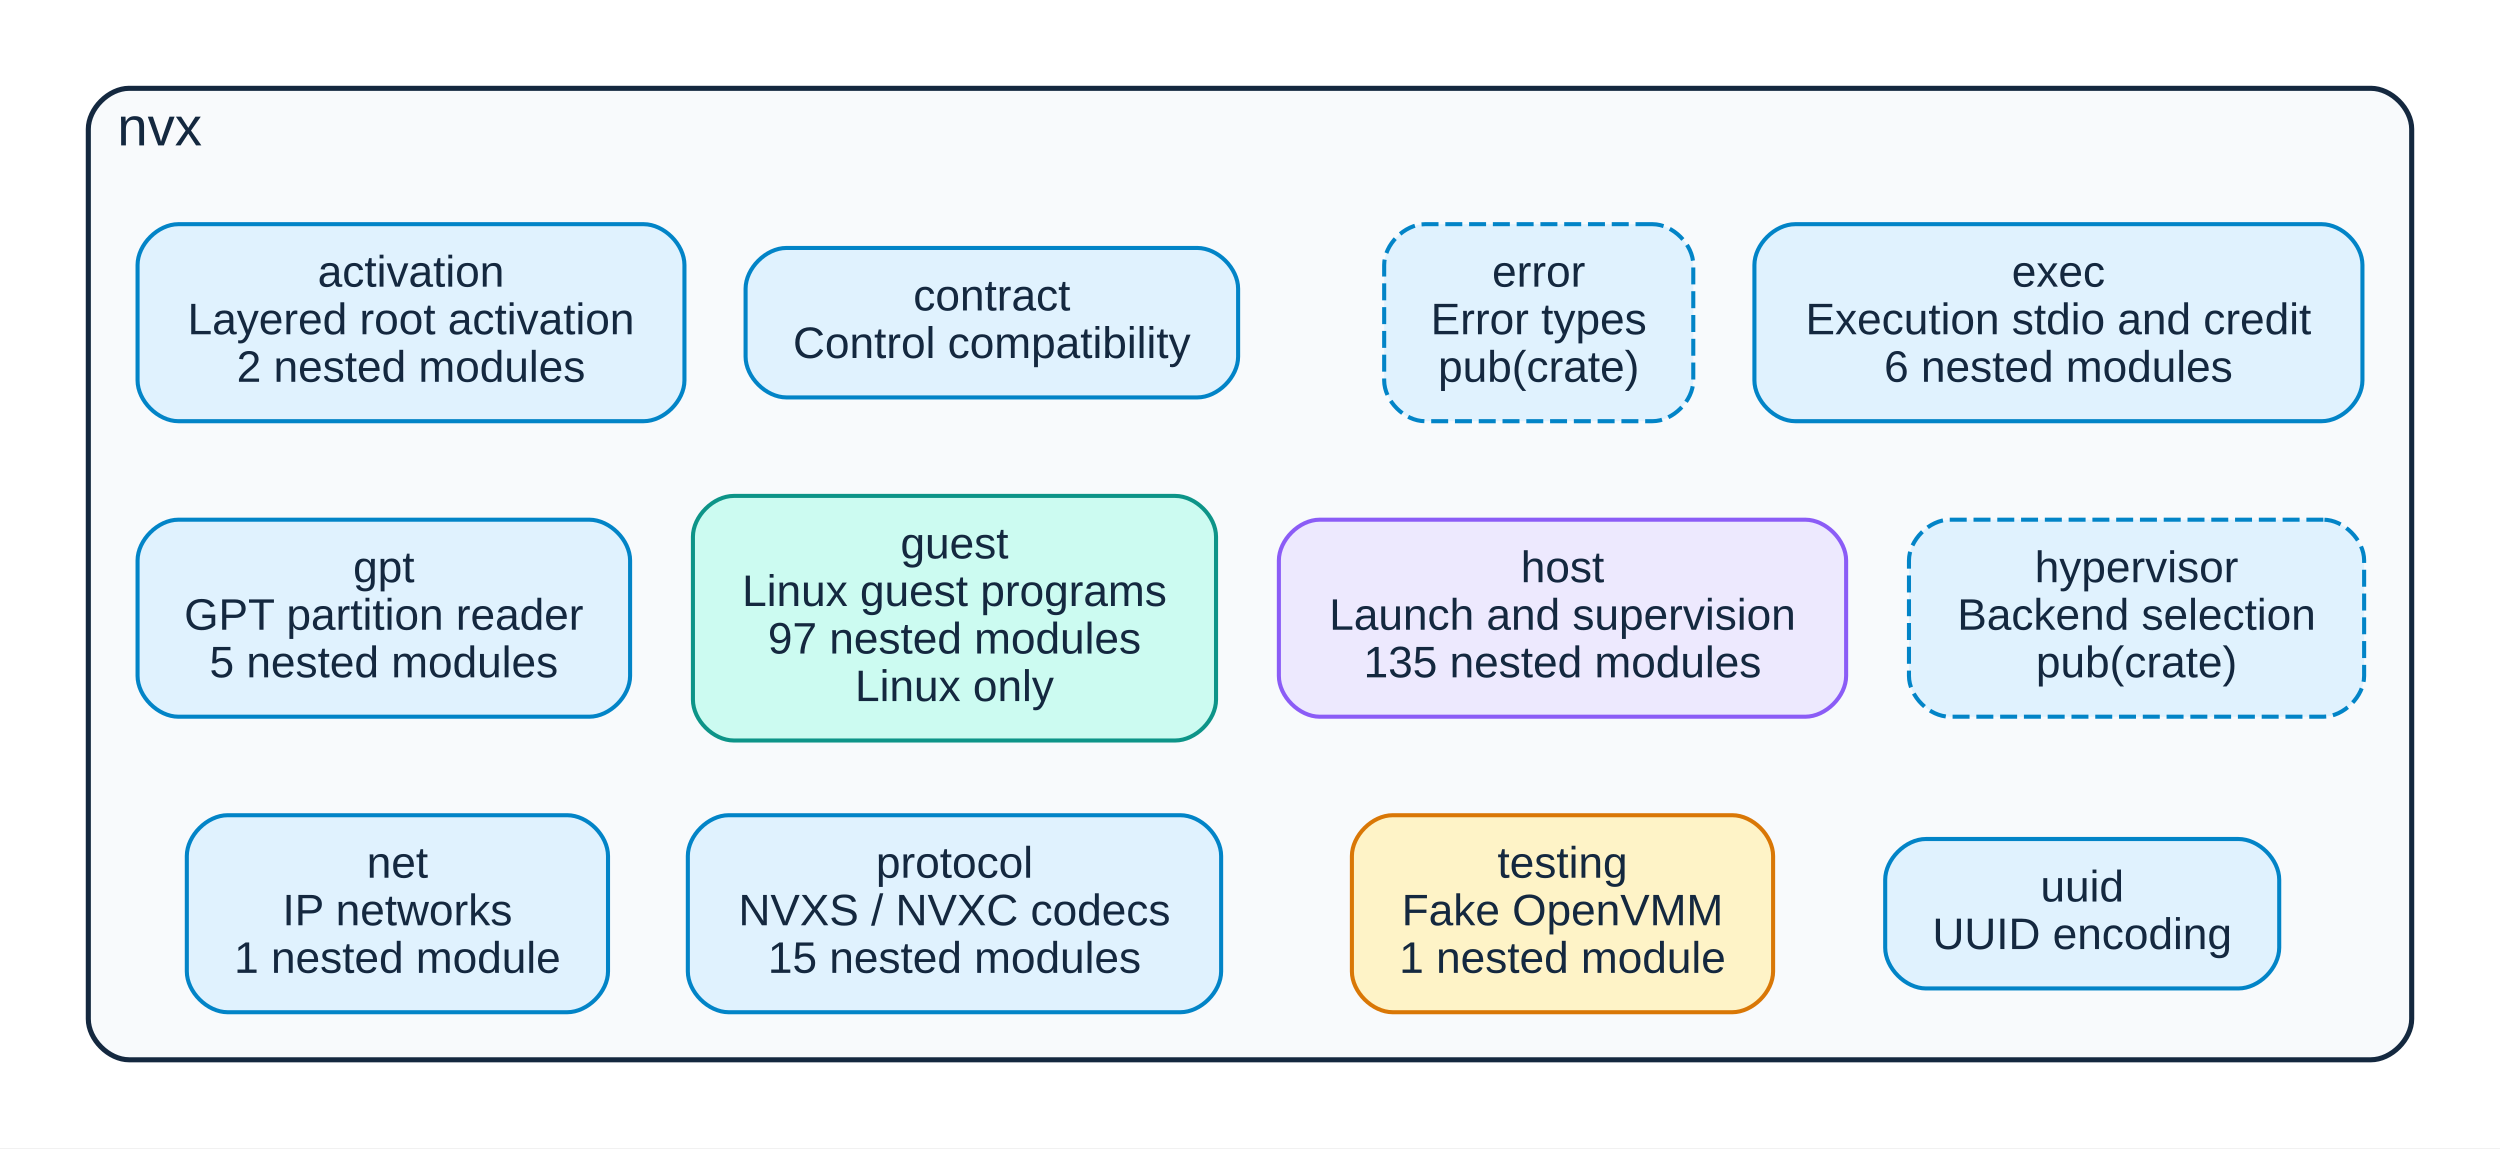
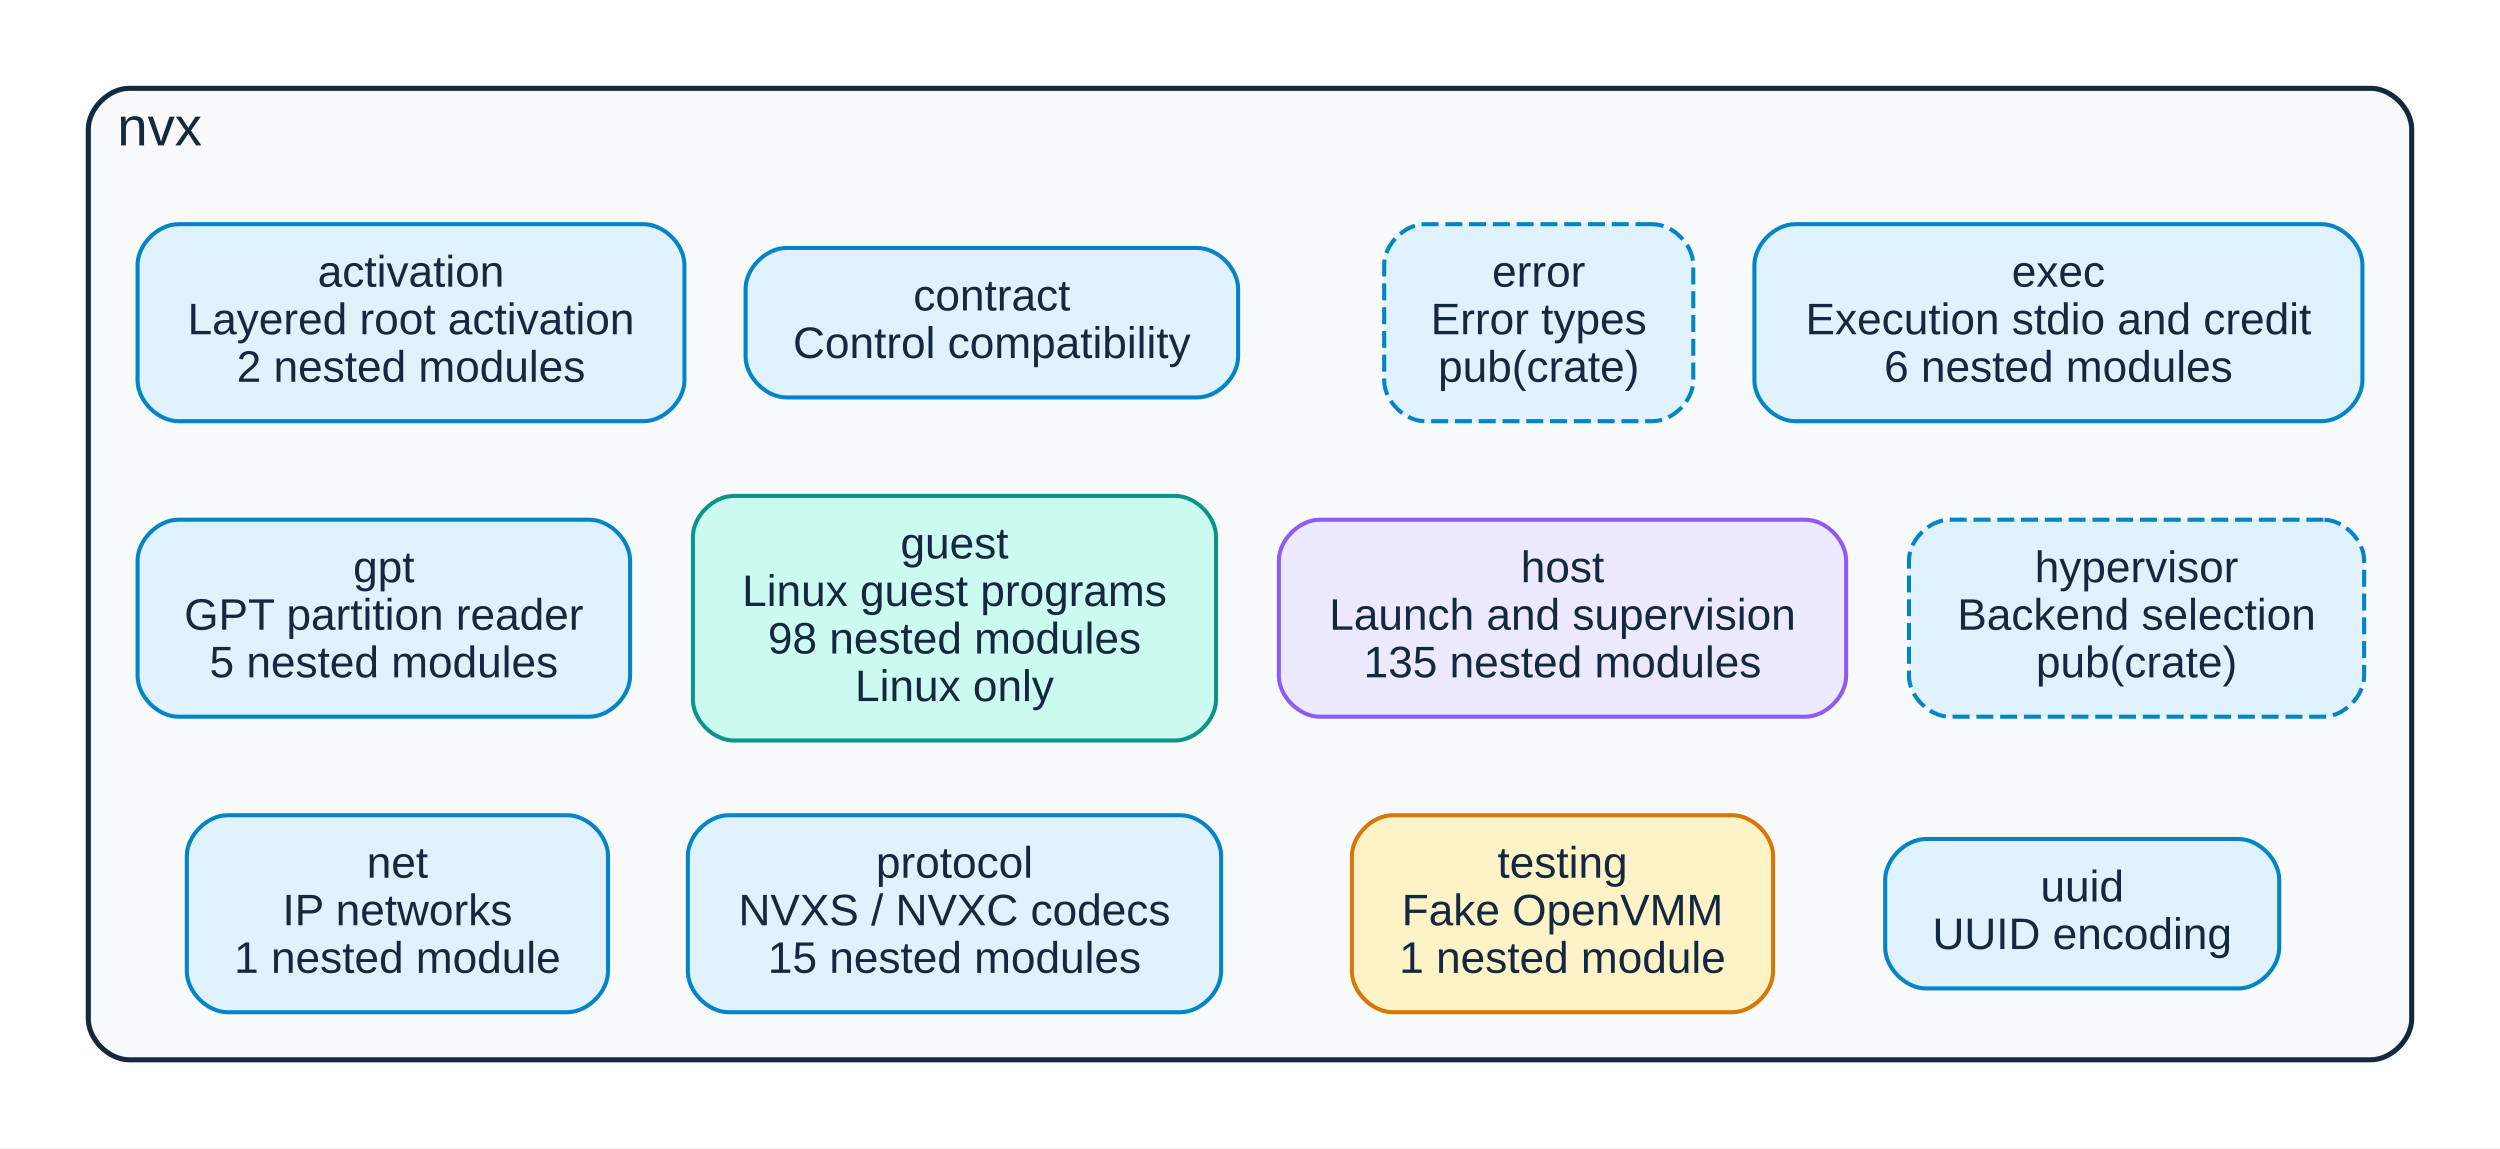
<svg xmlns="http://www.w3.org/2000/svg" xmlns:xlink="http://www.w3.org/1999/xlink" width="736pt" height="338pt" viewBox="0.00 0.00 736.00 338.00">
  <g id="graph0" class="graph" transform="scale(1 1) rotate(0) translate(18 320)">
    <polygon fill="white" stroke="transparent" points="-18,18 -18,-320 718,-320 718,18 -18,18" />
    <g id="clust1" class="cluster">
      <path fill="#f8fafc" stroke="#14283f" stroke-width="1.5" d="M20,-8C20,-8 680,-8 680,-8 686,-8 692,-14 692,-20 692,-20 692,-282 692,-282 692,-288 686,-294 680,-294 680,-294 20,-294 20,-294 14,-294 8,-288 8,-282 8,-282 8,-20 8,-20 8,-14 14,-8 20,-8" />
      <text text-anchor="middle" x="29" y="-277.2" font-family="Liberation Sans,Arial,Helvetica,sans-serif" font-size="16.00" fill="#14283f">nvx</text>
    </g>
    <g id="node1" class="node">
      <g id="a_node1">
        <a xlink:title="nvx::activation (pub)">
          <path fill="#e0f2fe" stroke="#0284c7" stroke-width="1.2" d="M171.5,-254C171.5,-254 34.5,-254 34.5,-254 28.5,-254 22.5,-248 22.5,-242 22.5,-242 22.5,-208 22.5,-208 22.5,-202 28.5,-196 34.5,-196 34.5,-196 171.5,-196 171.5,-196 177.5,-196 183.5,-202 183.5,-208 183.5,-208 183.5,-242 183.5,-242 183.5,-248 177.5,-254 171.5,-254" />
          <text text-anchor="middle" x="103" y="-235.6" font-family="Liberation Sans,Arial,Helvetica,sans-serif" font-size="13.00" fill="#14283f">activation</text>
          <text text-anchor="middle" x="103" y="-221.6" font-family="Liberation Sans,Arial,Helvetica,sans-serif" font-size="13.00" fill="#14283f">Layered root activation</text>
          <text text-anchor="middle" x="103" y="-207.6" font-family="Liberation Sans,Arial,Helvetica,sans-serif" font-size="13.00" fill="#14283f">2 nested modules</text>
        </a>
      </g>
    </g>
    <g id="node2" class="node">
      <g id="a_node2">
        <a xlink:title="nvx::contract (pub)">
          <path fill="#e0f2fe" stroke="#0284c7" stroke-width="1.2" d="M334.5,-247C334.5,-247 213.5,-247 213.5,-247 207.5,-247 201.5,-241 201.5,-235 201.5,-235 201.5,-215 201.5,-215 201.5,-209 207.5,-203 213.5,-203 213.5,-203 334.5,-203 334.5,-203 340.5,-203 346.5,-209 346.5,-215 346.5,-215 346.5,-235 346.5,-235 346.5,-241 340.5,-247 334.5,-247" />
          <text text-anchor="middle" x="274" y="-228.6" font-family="Liberation Sans,Arial,Helvetica,sans-serif" font-size="13.00" fill="#14283f">contract</text>
          <text text-anchor="middle" x="274" y="-214.6" font-family="Liberation Sans,Arial,Helvetica,sans-serif" font-size="13.00" fill="#14283f">Control compatibility</text>
        </a>
      </g>
    </g>
    <g id="node3" class="node">
      <g id="a_node3">
        <a xlink:title="nvx::error (pub(crate))">
          <path fill="#e0f2fe" stroke="#0284c7" stroke-width="1.2" stroke-dasharray="5,2" d="M468.5,-254C468.5,-254 401.5,-254 401.5,-254 395.5,-254 389.5,-248 389.5,-242 389.5,-242 389.5,-208 389.5,-208 389.5,-202 395.5,-196 401.5,-196 401.5,-196 468.5,-196 468.5,-196 474.5,-196 480.5,-202 480.5,-208 480.5,-208 480.5,-242 480.5,-242 480.5,-248 474.5,-254 468.5,-254" />
          <text text-anchor="middle" x="435" y="-235.6" font-family="Liberation Sans,Arial,Helvetica,sans-serif" font-size="13.00" fill="#14283f">error</text>
          <text text-anchor="middle" x="435" y="-221.6" font-family="Liberation Sans,Arial,Helvetica,sans-serif" font-size="13.00" fill="#14283f">Error types</text>
          <text text-anchor="middle" x="435" y="-207.6" font-family="Liberation Sans,Arial,Helvetica,sans-serif" font-size="13.00" fill="#14283f">pub(crate)</text>
        </a>
      </g>
    </g>
    <g id="node4" class="node">
      <g id="a_node4">
        <a xlink:title="nvx::exec (pub)">
          <path fill="#e0f2fe" stroke="#0284c7" stroke-width="1.2" d="M665.5,-254C665.5,-254 510.5,-254 510.5,-254 504.5,-254 498.5,-248 498.5,-242 498.5,-242 498.5,-208 498.5,-208 498.5,-202 504.5,-196 510.5,-196 510.5,-196 665.5,-196 665.5,-196 671.5,-196 677.5,-202 677.5,-208 677.5,-208 677.5,-242 677.5,-242 677.5,-248 671.5,-254 665.5,-254" />
          <text text-anchor="middle" x="588" y="-235.6" font-family="Liberation Sans,Arial,Helvetica,sans-serif" font-size="13.00" fill="#14283f">exec</text>
          <text text-anchor="middle" x="588" y="-221.6" font-family="Liberation Sans,Arial,Helvetica,sans-serif" font-size="13.00" fill="#14283f">Execution stdio and credit</text>
          <text text-anchor="middle" x="588" y="-207.6" font-family="Liberation Sans,Arial,Helvetica,sans-serif" font-size="13.00" fill="#14283f">6 nested modules</text>
        </a>
      </g>
    </g>
    <g id="node5" class="node">
      <g id="a_node5">
        <a xlink:title="nvx::gpt (pub)">
          <path fill="#e0f2fe" stroke="#0284c7" stroke-width="1.2" d="M155.5,-167C155.5,-167 34.5,-167 34.5,-167 28.5,-167 22.5,-161 22.5,-155 22.5,-155 22.5,-121 22.5,-121 22.5,-115 28.5,-109 34.5,-109 34.5,-109 155.5,-109 155.5,-109 161.5,-109 167.5,-115 167.5,-121 167.5,-121 167.5,-155 167.5,-155 167.5,-161 161.5,-167 155.5,-167" />
          <text text-anchor="middle" x="95" y="-148.6" font-family="Liberation Sans,Arial,Helvetica,sans-serif" font-size="13.00" fill="#14283f">gpt</text>
          <text text-anchor="middle" x="95" y="-134.6" font-family="Liberation Sans,Arial,Helvetica,sans-serif" font-size="13.00" fill="#14283f">GPT partition reader</text>
          <text text-anchor="middle" x="95" y="-120.6" font-family="Liberation Sans,Arial,Helvetica,sans-serif" font-size="13.00" fill="#14283f">5 nested modules</text>
        </a>
      </g>
    </g>
    <g id="node6" class="node">
      <g id="a_node6">
        <a xlink:title="nvx::guest (pub)">
          <path fill="#ccfbf1" stroke="#0d9488" stroke-width="1.2" d="M328,-174C328,-174 198,-174 198,-174 192,-174 186,-168 186,-162 186,-162 186,-114 186,-114 186,-108 192,-102 198,-102 198,-102 328,-102 328,-102 334,-102 340,-108 340,-114 340,-114 340,-162 340,-162 340,-168 334,-174 328,-174" />
          <text text-anchor="middle" x="263" y="-155.6" font-family="Liberation Sans,Arial,Helvetica,sans-serif" font-size="13.00" fill="#14283f">guest</text>
          <text text-anchor="middle" x="263" y="-141.6" font-family="Liberation Sans,Arial,Helvetica,sans-serif" font-size="13.00" fill="#14283f">Linux guest programs</text>
-           <text text-anchor="middle" x="263" y="-127.6" font-family="Liberation Sans,Arial,Helvetica,sans-serif" font-size="13.00" fill="#14283f">97 nested modules</text>
+           <text text-anchor="middle" x="263" y="-127.6" font-family="Liberation Sans,Arial,Helvetica,sans-serif" font-size="13.00" fill="#14283f">98 nested modules</text>
          <text text-anchor="middle" x="263" y="-113.6" font-family="Liberation Sans,Arial,Helvetica,sans-serif" font-size="13.00" fill="#14283f">Linux only</text>
        </a>
      </g>
    </g>
    <g id="node7" class="node">
      <g id="a_node7">
        <a xlink:title="nvx::host (pub)">
          <path fill="#ede9fe" stroke="#8b5cf6" stroke-width="1.2" d="M513.5,-167C513.5,-167 370.5,-167 370.5,-167 364.5,-167 358.5,-161 358.5,-155 358.5,-155 358.5,-121 358.5,-121 358.5,-115 364.5,-109 370.5,-109 370.5,-109 513.5,-109 513.5,-109 519.5,-109 525.5,-115 525.5,-121 525.5,-121 525.5,-155 525.5,-155 525.5,-161 519.5,-167 513.5,-167" />
          <text text-anchor="middle" x="442" y="-148.6" font-family="Liberation Sans,Arial,Helvetica,sans-serif" font-size="13.00" fill="#14283f">host</text>
          <text text-anchor="middle" x="442" y="-134.6" font-family="Liberation Sans,Arial,Helvetica,sans-serif" font-size="13.00" fill="#14283f">Launch and supervision</text>
          <text text-anchor="middle" x="442" y="-120.6" font-family="Liberation Sans,Arial,Helvetica,sans-serif" font-size="13.00" fill="#14283f">135 nested modules</text>
        </a>
      </g>
    </g>
    <g id="node8" class="node">
      <g id="a_node8">
        <a xlink:title="nvx::hypervisor (pub(crate))">
          <path fill="#e0f2fe" stroke="#0284c7" stroke-width="1.2" stroke-dasharray="5,2" d="M666,-167C666,-167 556,-167 556,-167 550,-167 544,-161 544,-155 544,-155 544,-121 544,-121 544,-115 550,-109 556,-109 556,-109 666,-109 666,-109 672,-109 678,-115 678,-121 678,-121 678,-155 678,-155 678,-161 672,-167 666,-167" />
          <text text-anchor="middle" x="611" y="-148.6" font-family="Liberation Sans,Arial,Helvetica,sans-serif" font-size="13.00" fill="#14283f">hypervisor</text>
          <text text-anchor="middle" x="611" y="-134.6" font-family="Liberation Sans,Arial,Helvetica,sans-serif" font-size="13.00" fill="#14283f">Backend selection</text>
          <text text-anchor="middle" x="611" y="-120.6" font-family="Liberation Sans,Arial,Helvetica,sans-serif" font-size="13.00" fill="#14283f">pub(crate)</text>
        </a>
      </g>
    </g>
    <g id="node9" class="node">
      <g id="a_node9">
        <a xlink:title="nvx::net (pub)">
          <path fill="#e0f2fe" stroke="#0284c7" stroke-width="1.2" d="M149,-80C149,-80 49,-80 49,-80 43,-80 37,-74 37,-68 37,-68 37,-34 37,-34 37,-28 43,-22 49,-22 49,-22 149,-22 149,-22 155,-22 161,-28 161,-34 161,-34 161,-68 161,-68 161,-74 155,-80 149,-80" />
          <text text-anchor="middle" x="99" y="-61.6" font-family="Liberation Sans,Arial,Helvetica,sans-serif" font-size="13.00" fill="#14283f">net</text>
          <text text-anchor="middle" x="99" y="-47.6" font-family="Liberation Sans,Arial,Helvetica,sans-serif" font-size="13.00" fill="#14283f">IP networks</text>
          <text text-anchor="middle" x="99" y="-33.6" font-family="Liberation Sans,Arial,Helvetica,sans-serif" font-size="13.00" fill="#14283f">1 nested module</text>
        </a>
      </g>
    </g>
    <g id="node10" class="node">
      <g id="a_node10">
        <a xlink:title="nvx::protocol (pub)">
          <path fill="#e0f2fe" stroke="#0284c7" stroke-width="1.2" d="M329.5,-80C329.5,-80 196.5,-80 196.5,-80 190.5,-80 184.5,-74 184.5,-68 184.5,-68 184.5,-34 184.5,-34 184.5,-28 190.5,-22 196.5,-22 196.5,-22 329.5,-22 329.5,-22 335.5,-22 341.5,-28 341.5,-34 341.5,-34 341.5,-68 341.5,-68 341.5,-74 335.5,-80 329.5,-80" />
          <text text-anchor="middle" x="263" y="-61.6" font-family="Liberation Sans,Arial,Helvetica,sans-serif" font-size="13.00" fill="#14283f">protocol</text>
          <text text-anchor="middle" x="263" y="-47.6" font-family="Liberation Sans,Arial,Helvetica,sans-serif" font-size="13.00" fill="#14283f">NVXS / NVXC codecs</text>
          <text text-anchor="middle" x="263" y="-33.6" font-family="Liberation Sans,Arial,Helvetica,sans-serif" font-size="13.00" fill="#14283f">15 nested modules</text>
        </a>
      </g>
    </g>
    <g id="node11" class="node">
      <g id="a_node11">
        <a xlink:title="nvx::testing (pub)">
          <path fill="#fef3c7" stroke="#d97706" stroke-width="1.2" d="M492,-80C492,-80 392,-80 392,-80 386,-80 380,-74 380,-68 380,-68 380,-34 380,-34 380,-28 386,-22 392,-22 392,-22 492,-22 492,-22 498,-22 504,-28 504,-34 504,-34 504,-68 504,-68 504,-74 498,-80 492,-80" />
          <text text-anchor="middle" x="442" y="-61.6" font-family="Liberation Sans,Arial,Helvetica,sans-serif" font-size="13.00" fill="#14283f">testing</text>
          <text text-anchor="middle" x="442" y="-47.6" font-family="Liberation Sans,Arial,Helvetica,sans-serif" font-size="13.00" fill="#14283f">Fake OpenVMM</text>
          <text text-anchor="middle" x="442" y="-33.6" font-family="Liberation Sans,Arial,Helvetica,sans-serif" font-size="13.00" fill="#14283f">1 nested module</text>
        </a>
      </g>
    </g>
    <g id="node12" class="node">
      <g id="a_node12">
        <a xlink:title="nvx::uuid (pub)">
          <path fill="#e0f2fe" stroke="#0284c7" stroke-width="1.2" d="M641,-73C641,-73 549,-73 549,-73 543,-73 537,-67 537,-61 537,-61 537,-41 537,-41 537,-35 543,-29 549,-29 549,-29 641,-29 641,-29 647,-29 653,-35 653,-41 653,-41 653,-61 653,-61 653,-67 647,-73 641,-73" />
          <text text-anchor="middle" x="595" y="-54.6" font-family="Liberation Sans,Arial,Helvetica,sans-serif" font-size="13.00" fill="#14283f">uuid</text>
          <text text-anchor="middle" x="595" y="-40.6" font-family="Liberation Sans,Arial,Helvetica,sans-serif" font-size="13.00" fill="#14283f">UUID encoding</text>
        </a>
      </g>
    </g>
  </g>
</svg>
